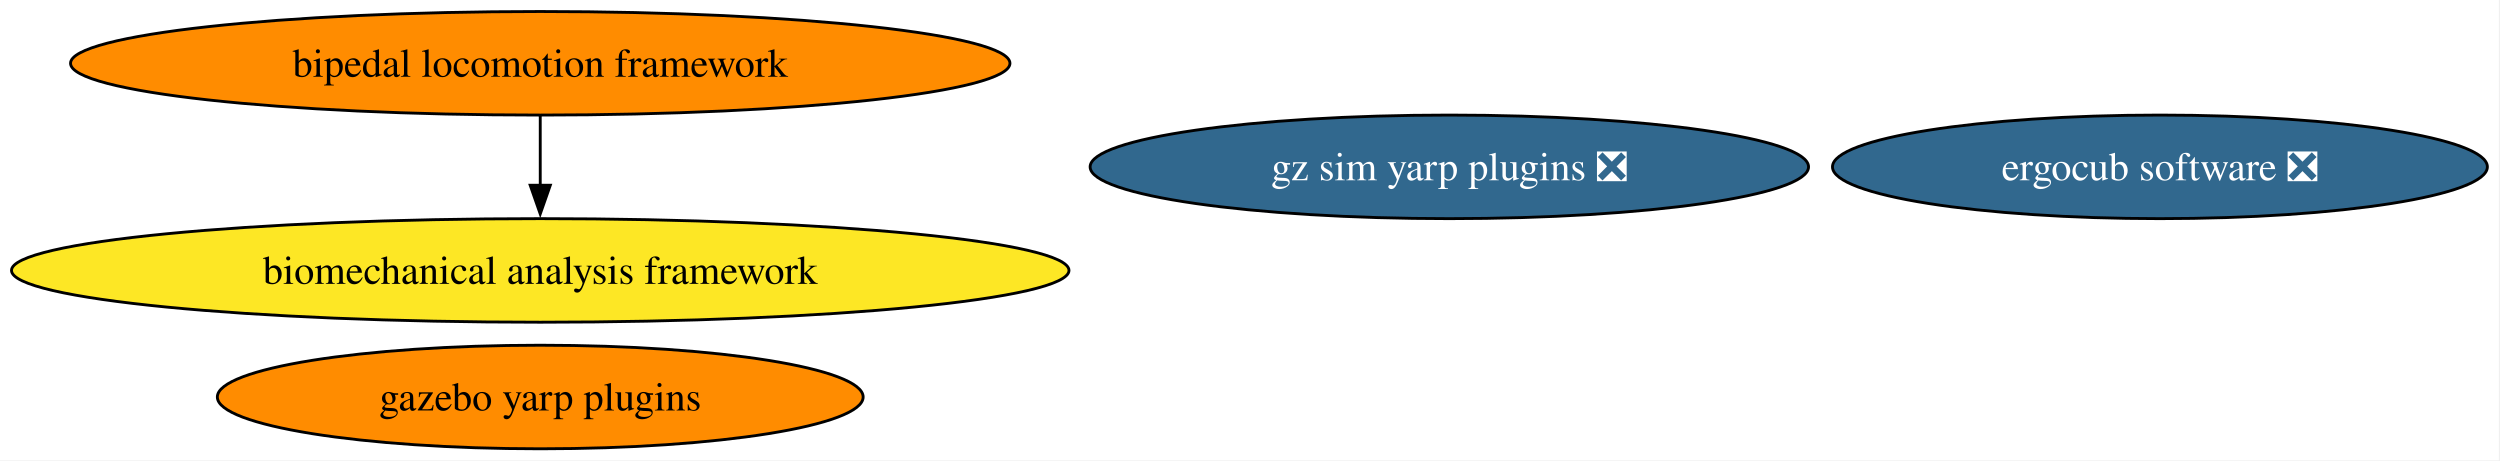
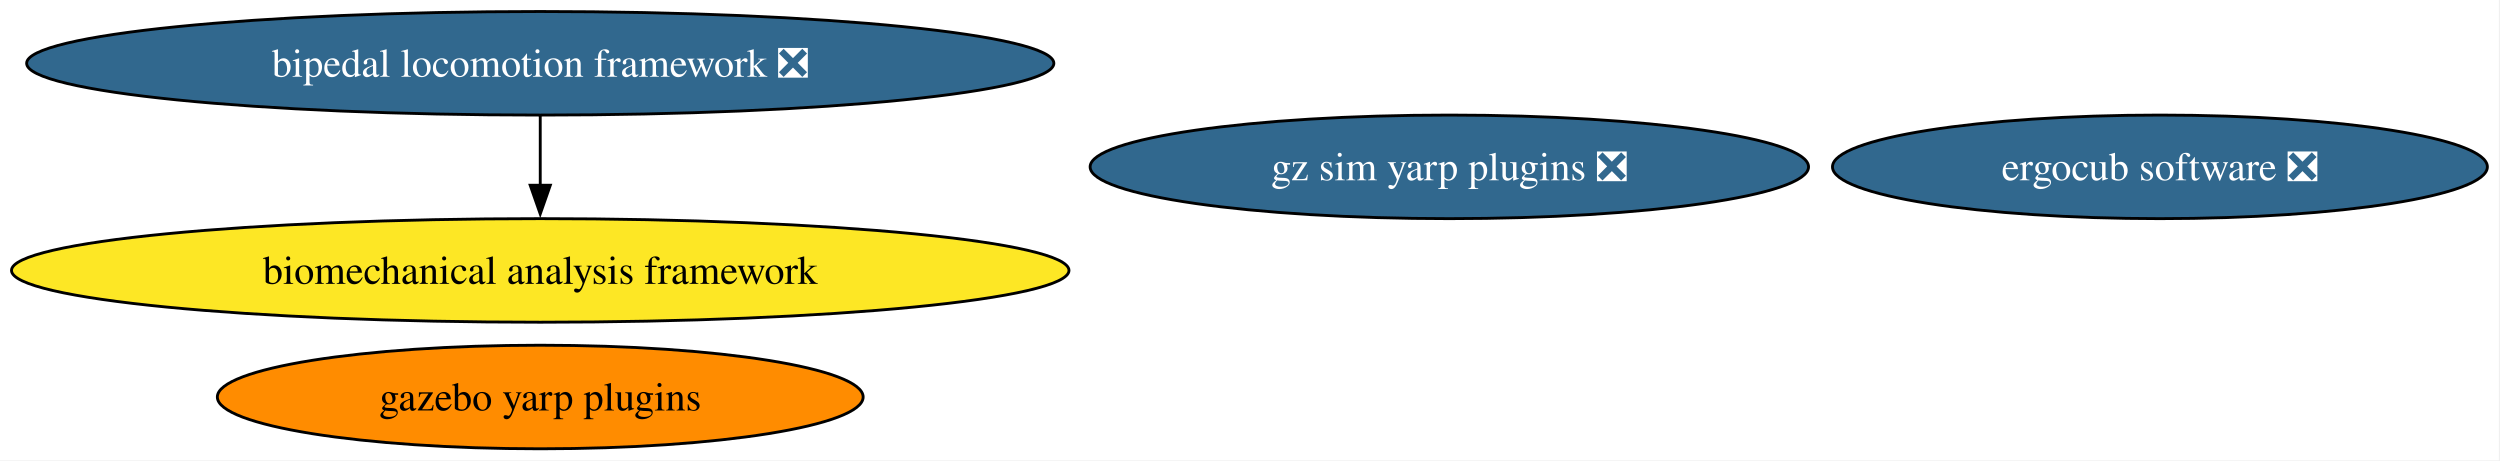
<svg xmlns="http://www.w3.org/2000/svg" xmlns:xlink="http://www.w3.org/1999/xlink" width="869pt" height="160pt" viewBox="0.00 0.00 869.00 160.00">
  <g id="graph0" class="graph" transform="scale(1 1) rotate(0) translate(4 156)">
    <polygon fill="white" stroke="none" points="-4,4 -4,-156 864.6,-156 864.6,4 -4,4" />
    <g id="node1" class="node">
      <g id="a_node1">
-         <a xlink:href="https://github.com/conda-forge/bipedal-locomotion-framework-feedstock" xlink:title="bipedal locomotion framework">
-           <ellipse fill="#ff8c00" stroke="black" cx="183.79" cy="-134" rx="163.27" ry="18" />
-           <text xml:space="preserve" text-anchor="middle" x="183.79" y="-129.32" font-family="Times,serif" font-size="14.00">bipedal locomotion framework</text>
+         <a xlink:href="https://github.com/conda-forge/bipedal-locomotion-framework-feedstock/pull/131" xlink:title="bipedal locomotion framework ❎">
+           <ellipse fill="#31688e" stroke="black" cx="183.79" cy="-134" rx="178.53" ry="18" />
+           <text xml:space="preserve" text-anchor="middle" x="183.79" y="-129.32" font-family="Times,serif" font-size="14.00" fill="white">bipedal locomotion framework ❎</text>
        </a>
      </g>
    </g>
    <g id="node5" class="node">
      <g id="a_node5">
        <a xlink:href="https://github.com/conda-forge/biomechanical-analysis-framework-feedstock" xlink:title="biomechanical analysis framework">
          <ellipse fill="#fde725" stroke="black" cx="183.79" cy="-62" rx="183.79" ry="18" />
          <text xml:space="preserve" text-anchor="middle" x="183.79" y="-57.33" font-family="Times,serif" font-size="14.00">biomechanical analysis framework</text>
        </a>
      </g>
    </g>
    <g id="edge1" class="edge">
      <path fill="none" stroke="black" d="M183.79,-115.7C183.79,-108.41 183.79,-99.73 183.79,-91.54" />
      <polygon fill="black" stroke="black" points="187.29,-91.62 183.79,-81.62 180.29,-91.62 187.29,-91.62" />
    </g>
    <g id="node2" class="node">
      <g id="a_node2">
        <a xlink:href="https://github.com/conda-forge/gazebo-yarp-plugins-feedstock" xlink:title="gazebo yarp plugins">
          <ellipse fill="#ff8c00" stroke="black" cx="183.79" cy="-18" rx="112.24" ry="18" />
          <text xml:space="preserve" text-anchor="middle" x="183.79" y="-13.32" font-family="Times,serif" font-size="14.00">gazebo yarp plugins</text>
        </a>
      </g>
    </g>
    <g id="node3" class="node">
      <g id="a_node3">
        <a xlink:href="https://github.com/conda-forge/gz-sim-yarp-plugins-feedstock/pull/35" xlink:title="gz sim yarp plugins ❎">
          <ellipse fill="#31688e" stroke="black" cx="499.79" cy="-98" rx="124.86" ry="18" />
          <text xml:space="preserve" text-anchor="middle" x="499.79" y="-93.33" font-family="Times,serif" font-size="14.00" fill="white">gz sim yarp plugins ❎</text>
        </a>
      </g>
    </g>
    <g id="node4" class="node">
      <g id="a_node4">
        <a xlink:href="https://github.com/conda-forge/ergocub-software-feedstock/pull/22" xlink:title="ergocub software ❎">
          <ellipse fill="#31688e" stroke="black" cx="746.79" cy="-98" rx="113.82" ry="18" />
          <text xml:space="preserve" text-anchor="middle" x="746.79" y="-93.33" font-family="Times,serif" font-size="14.00" fill="white">ergocub software ❎</text>
        </a>
      </g>
    </g>
  </g>
</svg>
